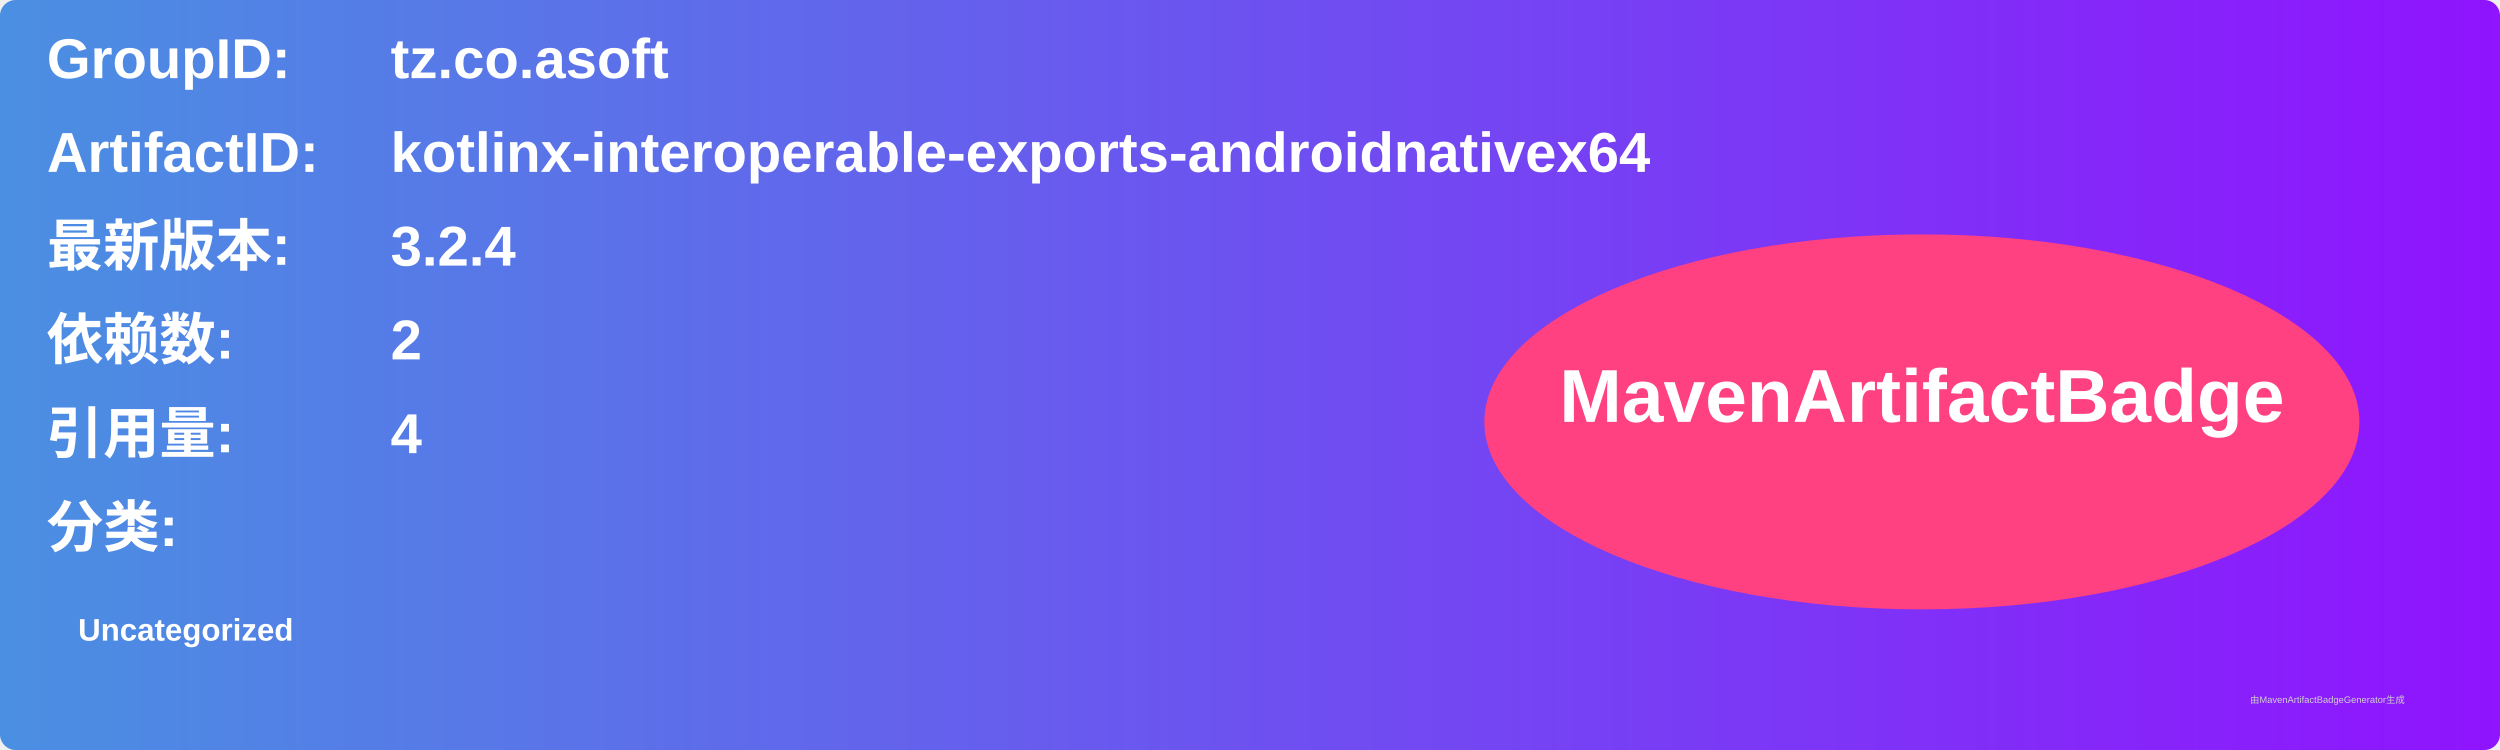
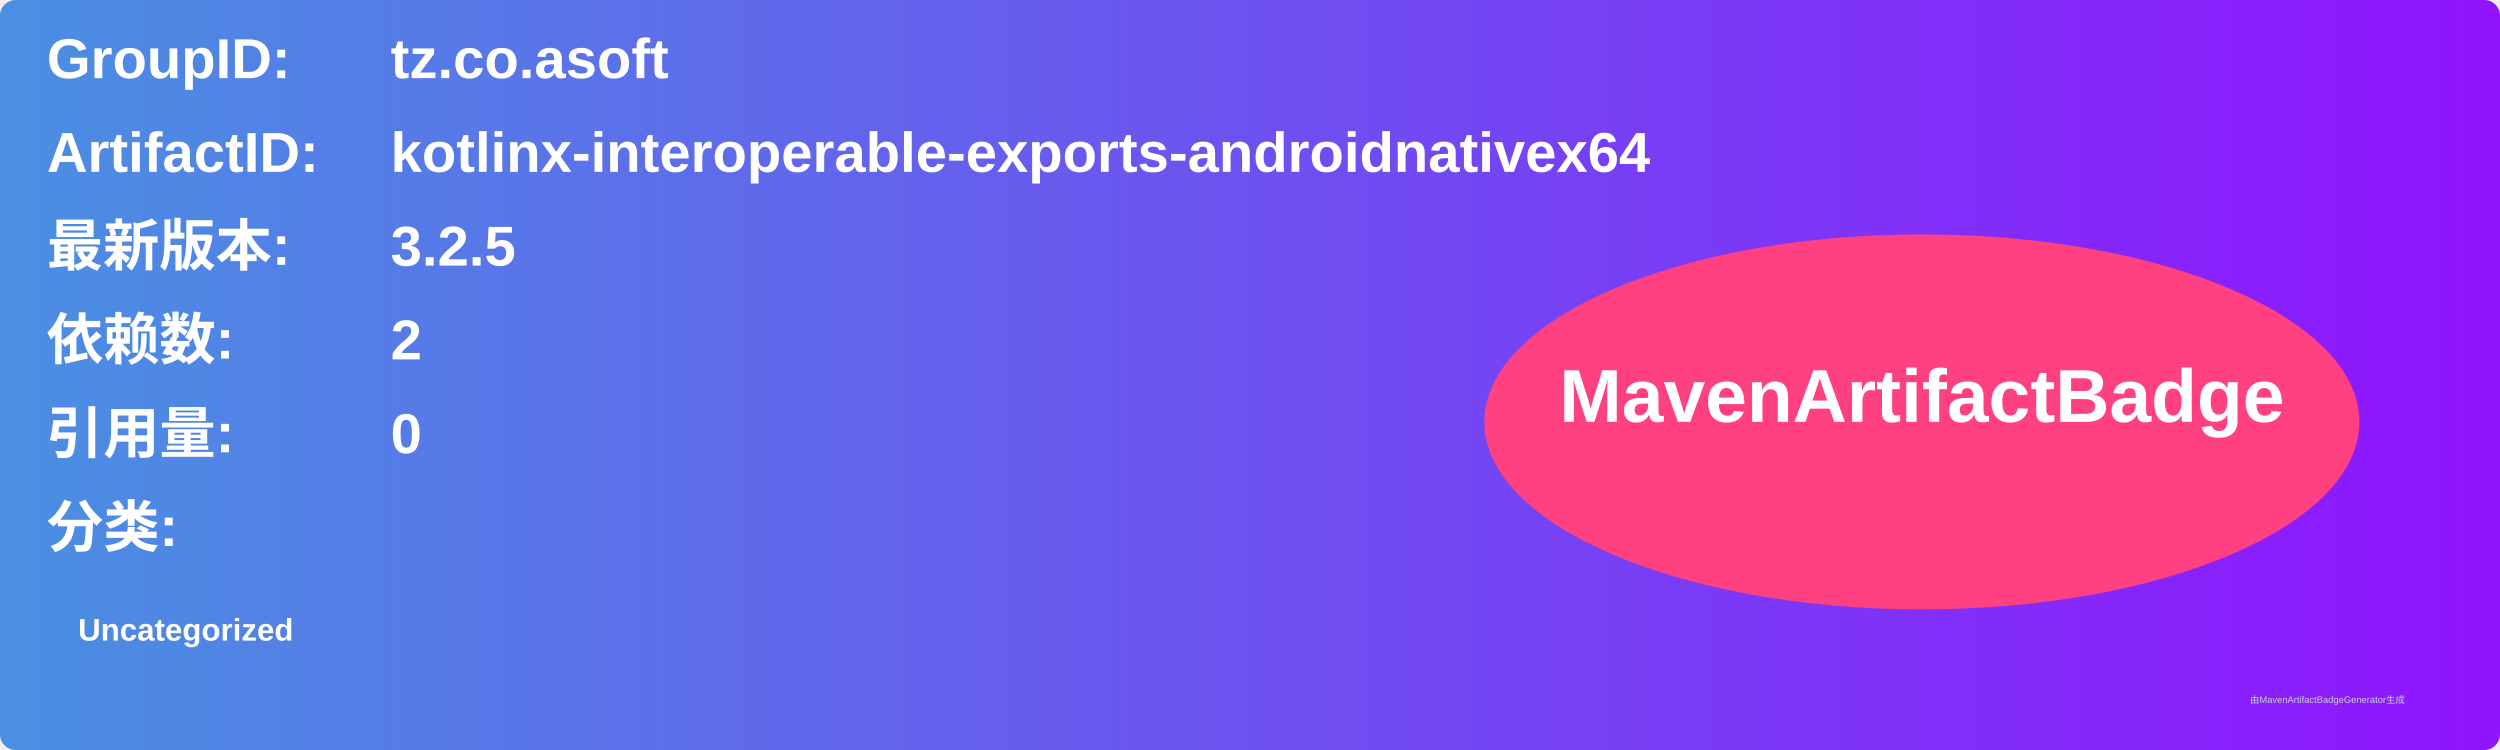
<svg xmlns="http://www.w3.org/2000/svg" width="800" height="240" viewBox="0 0 800 240">
  <linearGradient id="grad" x1="0%" y1="0%" x2="100%" y2="0%">
    <stop offset="0%" stop-color="#4a90e2" />
    <stop offset="100%" stop-color="#9013fe" />
  </linearGradient>
  <rect width="100%" height="100%" rx="5" ry="5" fill="url(#grad)" />
  <g transform="translate(15, 15)">
    <text x="0" y="10" font-family="Arial" font-size="18" fill="white" font-weight="bold" width="260">GroupID:</text>
    <text x="110" y="10" font-family="Arial" font-size="18" fill="white" font-weight="bold" width="460">tz.co.asoft</text>
    <text x="0" y="40" font-family="Arial" font-size="18" fill="white" font-weight="bold" width="260">ArtifactID:</text>
    <text x="110" y="40" font-family="Arial" font-size="18" fill="white" font-weight="bold" width="460">kotlinx-interoperable-exports-androidnativex64</text>
    <text x="0" y="70" font-family="Arial" font-size="18" fill="white" font-weight="bold">最新版本:</text>
    <text x="110" y="70" font-family="Arial" font-size="18" fill="white" font-weight="bold">
-       <tspan font-weight="bold">3.2.4</tspan>
+       <tspan font-weight="bold">3.2.5</tspan>
    </text>
    <text x="0" y="100" font-family="Arial" font-size="18" fill="white" font-weight="bold">依赖数: </text>
    <text x="110" y="100" font-family="Arial" font-size="18" fill="white">
      <tspan font-weight="bold">2</tspan>
    </text>
    <text x="0" y="130" font-family="Arial" font-size="18" fill="white" font-weight="bold">引用量: </text>
    <text x="110" y="130" font-family="Arial" font-size="18" fill="white">
-       <tspan font-weight="bold">4</tspan>
+       <tspan font-weight="bold">0</tspan>
    </text>
    <text x="0" y="160" font-family="Arial" font-size="18" fill="white" font-weight="bold">分类:</text>
    <text x="10" y="190" font-family="Arial" font-size="10" fill="white">
      <tspan font-weight="bold">Uncategorized</tspan>
    </text>
    <ellipse cx="600" cy="120" rx="140" ry="60" fill="#ff4081" />
    <text x="600" y="120" text-anchor="middle" font-family="Arial" font-size="24" fill="white" font-weight="bold">MavenArtifactBadge</text>
  </g>
  <text x="720" y="225" font-family="Arial" font-size="3" fill="#d0d0d0">由MavenArtifactBadgeGenerator生成</text>
</svg>
